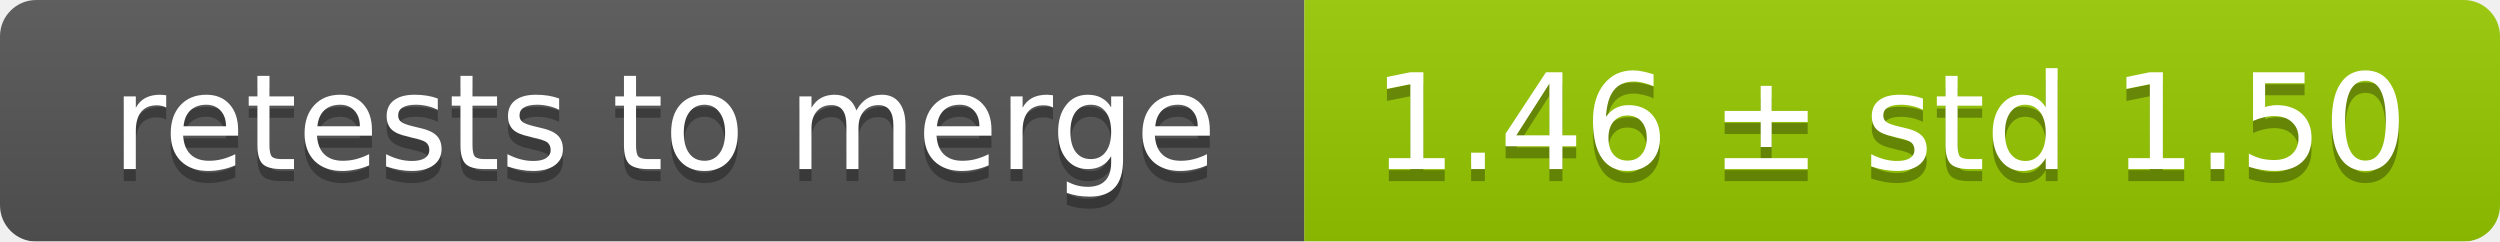
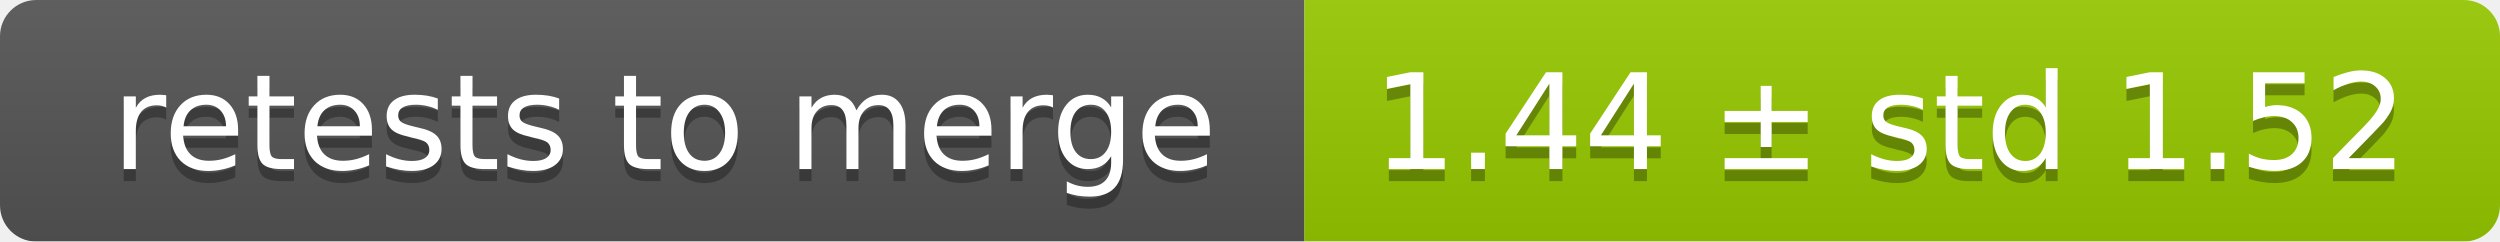
<svg xmlns="http://www.w3.org/2000/svg" width="207" height="20">
  <linearGradient id="smooth" x2="0" y2="100%">
    <stop offset="0" stop-color="#bbb" stop-opacity=".1" />
    <stop offset="1" stop-opacity=".1" />
  </linearGradient>
  <mask id="round">
    <rect width="207" height="20" rx="3" fill="#fff" />
  </mask>
  <g mask="url(#round)">
    <rect width="108" height="20" fill="#555" />
    <rect x="108" width="99" height="20" fill="#97ca00" />
    <rect width="207" height="20" fill="url(#smooth)" />
  </g>
  <g fill="#fff" text-anchor="middle" font-family="DejaVu Sans,Verdana,Geneva,sans-serif" font-size="11">
    <text x="55" y="15" fill="#010101" fill-opacity=".3">retests to merge</text>
    <text x="55" y="14">retests to merge</text>
-     <text x="156.5" y="15" fill="#010101" fill-opacity=".3">1.46 ± std 1.50</text>
-     <text x="156.5" y="14">1.46 ± std 1.50</text>
+     <text x="156.5" y="15" fill="#010101" fill-opacity=".3">1.44 ± std 1.52</text>
+     <text x="156.5" y="14">1.44 ± std 1.52</text>
  </g>
</svg>
